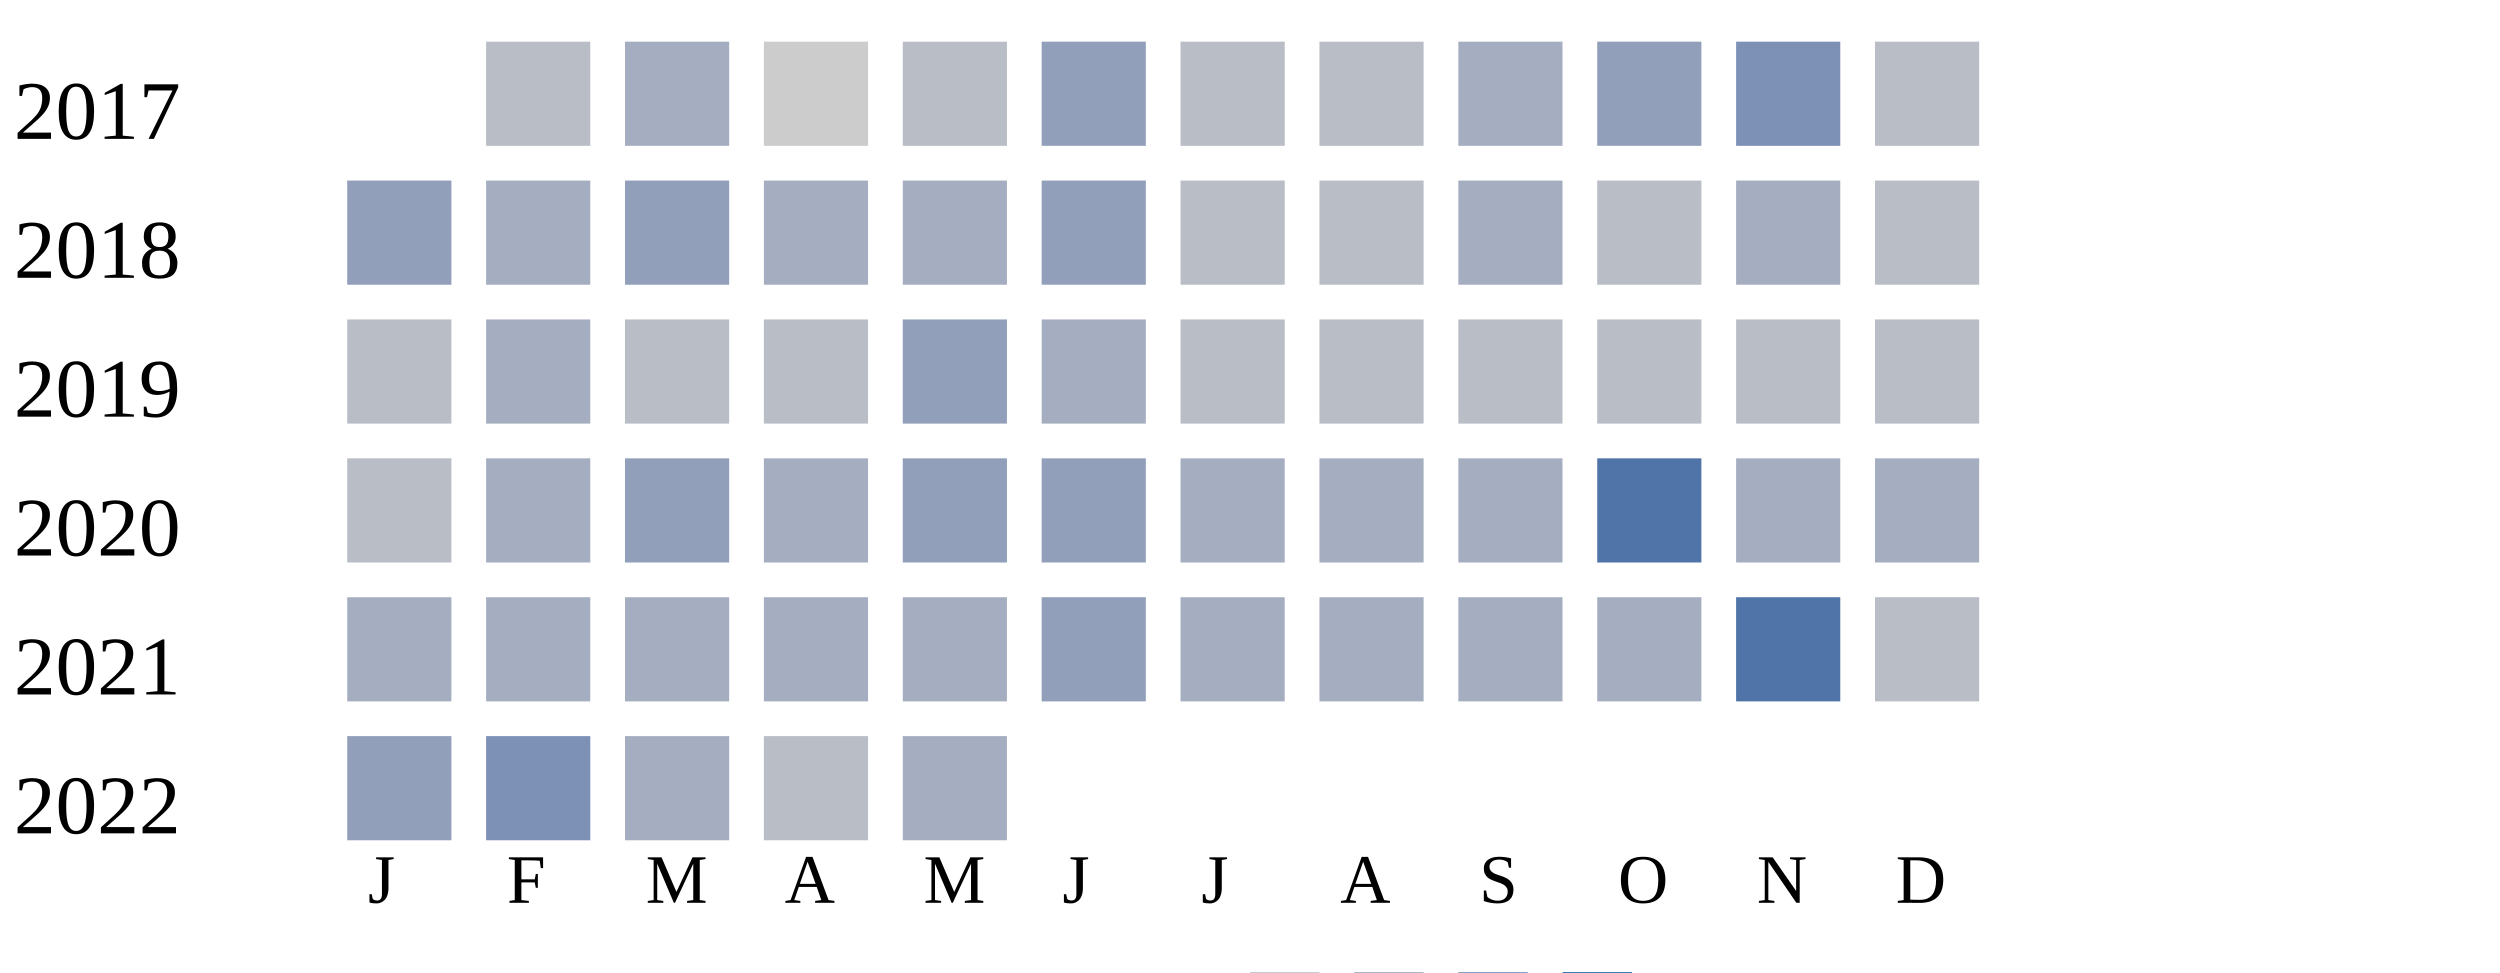
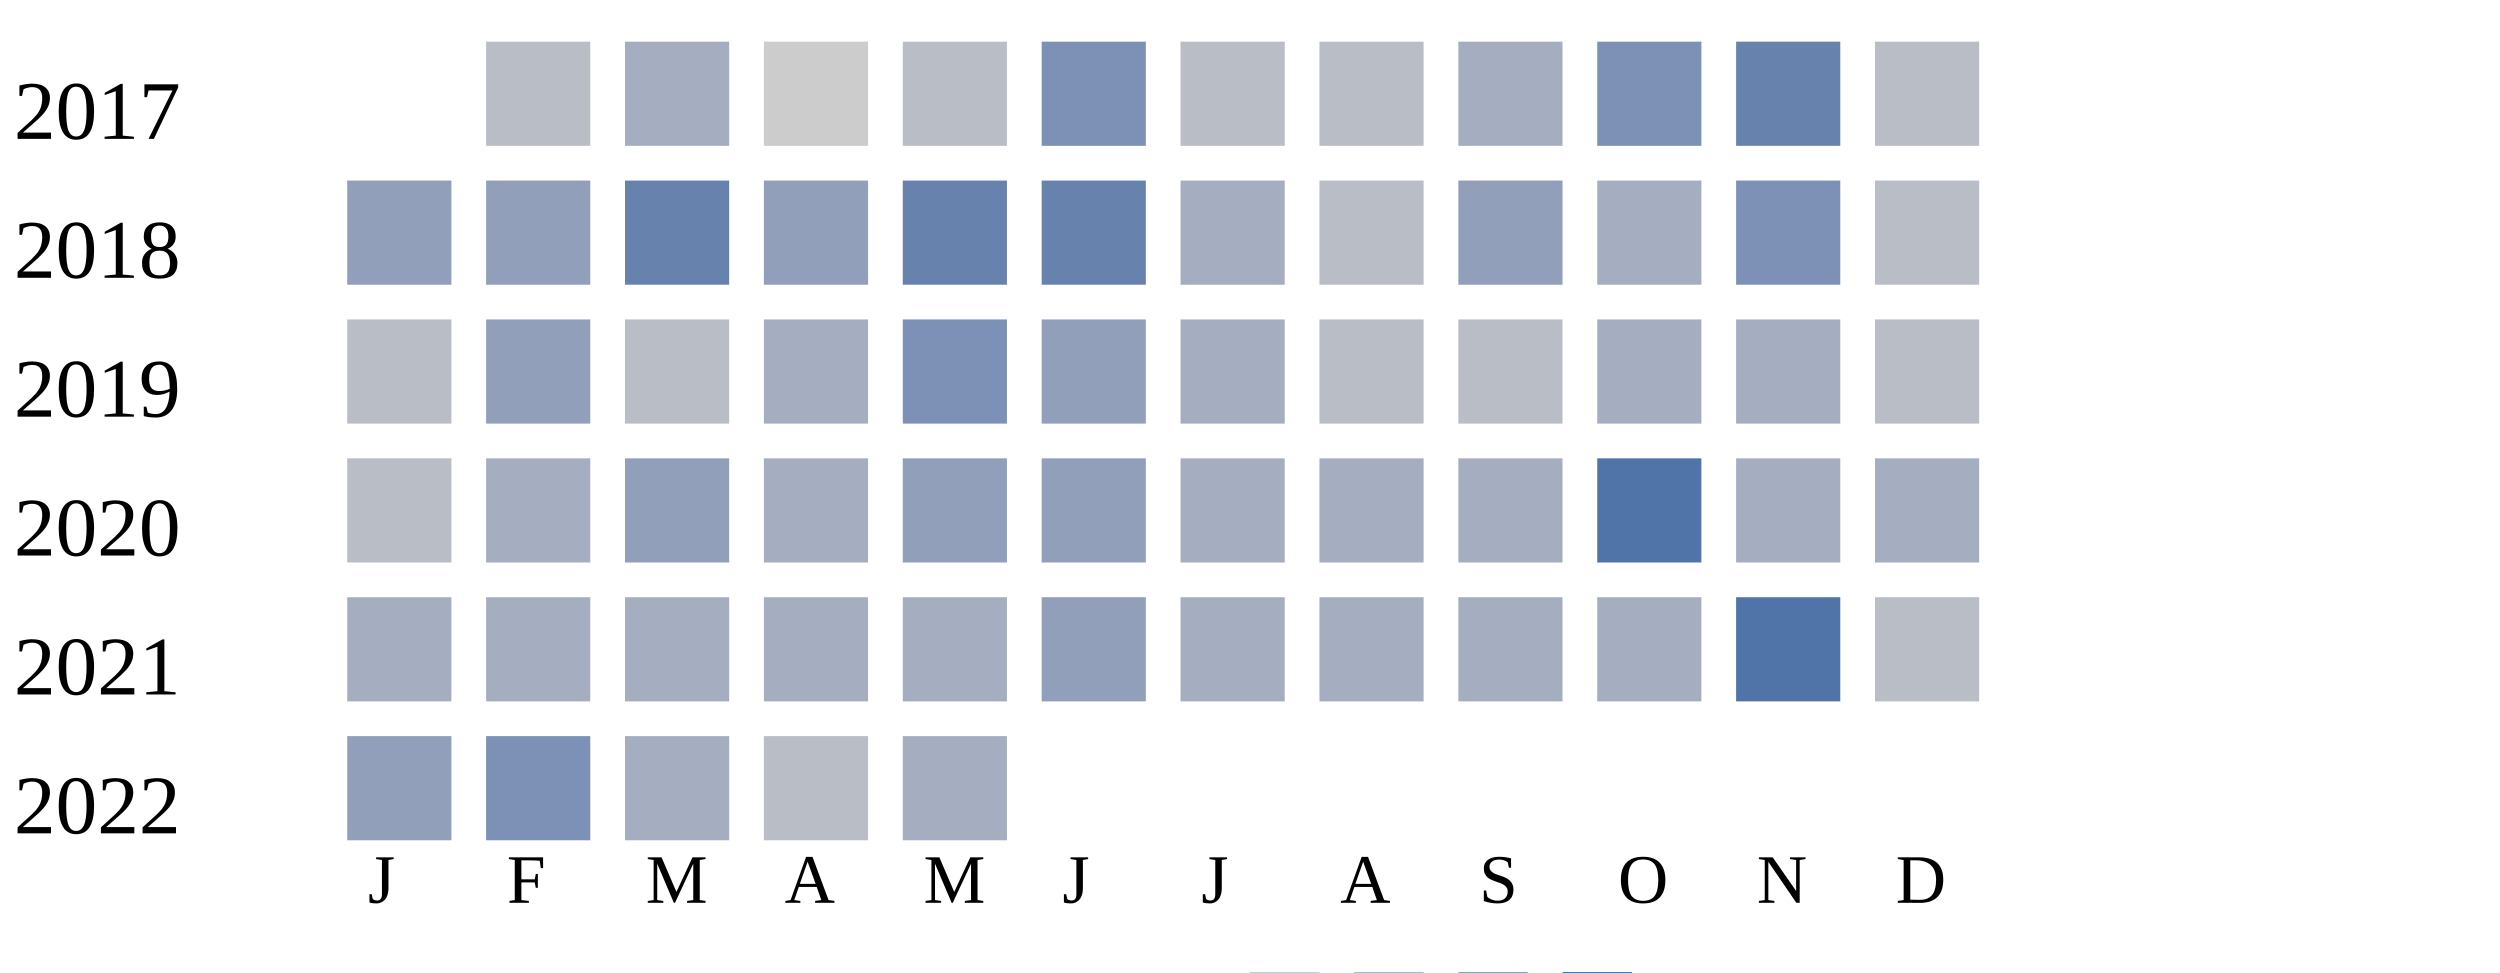
<svg xmlns="http://www.w3.org/2000/svg" width="360" height="140">
  <g transform="translate(0 0)">
    <text x="2" y="20">2017</text>
    <rect x="70" y="6" width="15" height="15" fill="#b9bdc6" />
    <rect x="90" y="6" width="15" height="15" fill="#a5aec0" />
    <rect x="110" y="6" width="15" height="15" fill="#cccccc" />
    <rect x="130" y="6" width="15" height="15" fill="#b9bdc6" />
-     <rect x="150" y="6" width="15" height="15" fill="#919fba" />
+     <rect x="150" y="6" width="15" height="15" fill="#7d90b5" />
    <rect x="170" y="6" width="15" height="15" fill="#b9bdc6" />
    <rect x="190" y="6" width="15" height="15" fill="#b9bdc6" />
    <rect x="210" y="6" width="15" height="15" fill="#a5aec0" />
-     <rect x="230" y="6" width="15" height="15" fill="#919fba" />
-     <rect x="250" y="6" width="15" height="15" fill="#7d90b5" />
+     <rect x="230" y="6" width="15" height="15" fill="#7d90b5" />
+     <rect x="250" y="6" width="15" height="15" fill="#6882ae" />
    <rect x="270" y="6" width="15" height="15" fill="#b9bdc6" />
  </g>
  <g transform="translate(0 20)">
    <text x="2" y="20">2018</text>
    <rect x="50" y="6" width="15" height="15" fill="#919fba" />
-     <rect x="70" y="6" width="15" height="15" fill="#a5aec0" />
-     <rect x="90" y="6" width="15" height="15" fill="#919fba" />
-     <rect x="110" y="6" width="15" height="15" fill="#a5aec0" />
-     <rect x="130" y="6" width="15" height="15" fill="#a5aec0" />
-     <rect x="150" y="6" width="15" height="15" fill="#919fba" />
-     <rect x="170" y="6" width="15" height="15" fill="#b9bdc6" />
+     <rect x="70" y="6" width="15" height="15" fill="#919fba" />
+     <rect x="90" y="6" width="15" height="15" fill="#6882ae" />
+     <rect x="110" y="6" width="15" height="15" fill="#919fba" />
+     <rect x="130" y="6" width="15" height="15" fill="#6882ae" />
+     <rect x="150" y="6" width="15" height="15" fill="#6882ae" />
+     <rect x="170" y="6" width="15" height="15" fill="#a5aec0" />
    <rect x="190" y="6" width="15" height="15" fill="#b9bdc6" />
-     <rect x="210" y="6" width="15" height="15" fill="#a5aec0" />
-     <rect x="230" y="6" width="15" height="15" fill="#b9bdc6" />
-     <rect x="250" y="6" width="15" height="15" fill="#a5aec0" />
+     <rect x="210" y="6" width="15" height="15" fill="#919fba" />
+     <rect x="230" y="6" width="15" height="15" fill="#a5aec0" />
+     <rect x="250" y="6" width="15" height="15" fill="#7d90b5" />
    <rect x="270" y="6" width="15" height="15" fill="#b9bdc6" />
  </g>
  <g transform="translate(0 40)">
    <text x="2" y="20">2019</text>
    <rect x="50" y="6" width="15" height="15" fill="#b9bdc6" />
-     <rect x="70" y="6" width="15" height="15" fill="#a5aec0" />
+     <rect x="70" y="6" width="15" height="15" fill="#919fba" />
    <rect x="90" y="6" width="15" height="15" fill="#b9bdc6" />
-     <rect x="110" y="6" width="15" height="15" fill="#b9bdc6" />
-     <rect x="130" y="6" width="15" height="15" fill="#919fba" />
-     <rect x="150" y="6" width="15" height="15" fill="#a5aec0" />
-     <rect x="170" y="6" width="15" height="15" fill="#b9bdc6" />
+     <rect x="110" y="6" width="15" height="15" fill="#a5aec0" />
+     <rect x="130" y="6" width="15" height="15" fill="#7d90b5" />
+     <rect x="150" y="6" width="15" height="15" fill="#919fba" />
+     <rect x="170" y="6" width="15" height="15" fill="#a5aec0" />
    <rect x="190" y="6" width="15" height="15" fill="#b9bdc6" />
    <rect x="210" y="6" width="15" height="15" fill="#b9bdc6" />
-     <rect x="230" y="6" width="15" height="15" fill="#b9bdc6" />
-     <rect x="250" y="6" width="15" height="15" fill="#b9bdc6" />
+     <rect x="230" y="6" width="15" height="15" fill="#a5aec0" />
+     <rect x="250" y="6" width="15" height="15" fill="#a5aec0" />
    <rect x="270" y="6" width="15" height="15" fill="#b9bdc6" />
  </g>
  <g transform="translate(0 60)">
    <text x="2" y="20">2020</text>
    <rect x="50" y="6" width="15" height="15" fill="#b9bdc6" />
    <rect x="70" y="6" width="15" height="15" fill="#a5aec0" />
    <rect x="90" y="6" width="15" height="15" fill="#919fba" />
    <rect x="110" y="6" width="15" height="15" fill="#a5aec0" />
    <rect x="130" y="6" width="15" height="15" fill="#919fba" />
    <rect x="150" y="6" width="15" height="15" fill="#919fba" />
    <rect x="170" y="6" width="15" height="15" fill="#a5aec0" />
    <rect x="190" y="6" width="15" height="15" fill="#a5aec0" />
    <rect x="210" y="6" width="15" height="15" fill="#a5aec0" />
    <rect x="230" y="6" width="15" height="15" fill="#5174a8" />
    <rect x="250" y="6" width="15" height="15" fill="#a5aec0" />
    <rect x="270" y="6" width="15" height="15" fill="#a5aec0" />
  </g>
  <g transform="translate(0 80)">
    <text x="2" y="20">2021</text>
    <rect x="50" y="6" width="15" height="15" fill="#a5aec0" />
    <rect x="70" y="6" width="15" height="15" fill="#a5aec0" />
    <rect x="90" y="6" width="15" height="15" fill="#a5aec0" />
    <rect x="110" y="6" width="15" height="15" fill="#a5aec0" />
    <rect x="130" y="6" width="15" height="15" fill="#a5aec0" />
    <rect x="150" y="6" width="15" height="15" fill="#919fba" />
    <rect x="170" y="6" width="15" height="15" fill="#a5aec0" />
    <rect x="190" y="6" width="15" height="15" fill="#a5aec0" />
    <rect x="210" y="6" width="15" height="15" fill="#a5aec0" />
    <rect x="230" y="6" width="15" height="15" fill="#a5aec0" />
    <rect x="250" y="6" width="15" height="15" fill="#5174a8" />
    <rect x="270" y="6" width="15" height="15" fill="#b9bdc6" />
  </g>
  <g transform="translate(0 100)">
    <text x="2" y="20">2022</text>
    <rect x="50" y="6" width="15" height="15" fill="#919fba" />
    <rect x="70" y="6" width="15" height="15" fill="#7d90b5" />
    <rect x="90" y="6" width="15" height="15" fill="#a5aec0" />
    <rect x="110" y="6" width="15" height="15" fill="#b9bdc6" />
    <rect x="130" y="6" width="15" height="15" fill="#a5aec0" />
  </g>
  <text style="font-size: 10px; text-align: center" x="53" y="130">J</text>
  <text style="font-size: 10px; text-align: center" x="73" y="130">F</text>
  <text style="font-size: 10px; text-align: center" x="93" y="130">M</text>
  <text style="font-size: 10px; text-align: center" x="113" y="130">A</text>
  <text style="font-size: 10px; text-align: center" x="133" y="130">M</text>
  <text style="font-size: 10px; text-align: center" x="153" y="130">J</text>
  <text style="font-size: 10px; text-align: center" x="173" y="130">J</text>
  <text style="font-size: 10px; text-align: center" x="193" y="130">A</text>
  <text style="font-size: 10px; text-align: center" x="213" y="130">S</text>
  <text style="font-size: 10px; text-align: center" x="233" y="130">O</text>
  <text style="font-size: 10px; text-align: center" x="253" y="130">N</text>
  <text style="font-size: 10px; text-align: center" x="273" y="130">D</text>
  <text style="font-size: 10px;" x="155" y="149">Less</text>
  <rect fill="#b9bdc6" width="10" height="10" x="180" y="140" />
  <rect fill="#919fba" width="10" height="10" x="195" y="140" />
  <rect fill="#6882ae" width="10" height="10" x="210" y="140" />
  <rect fill="#005a9c" width="10" height="10" x="225" y="140" />
  <text x="240" y="149" style="font-size: 10px;">More</text>
</svg>
